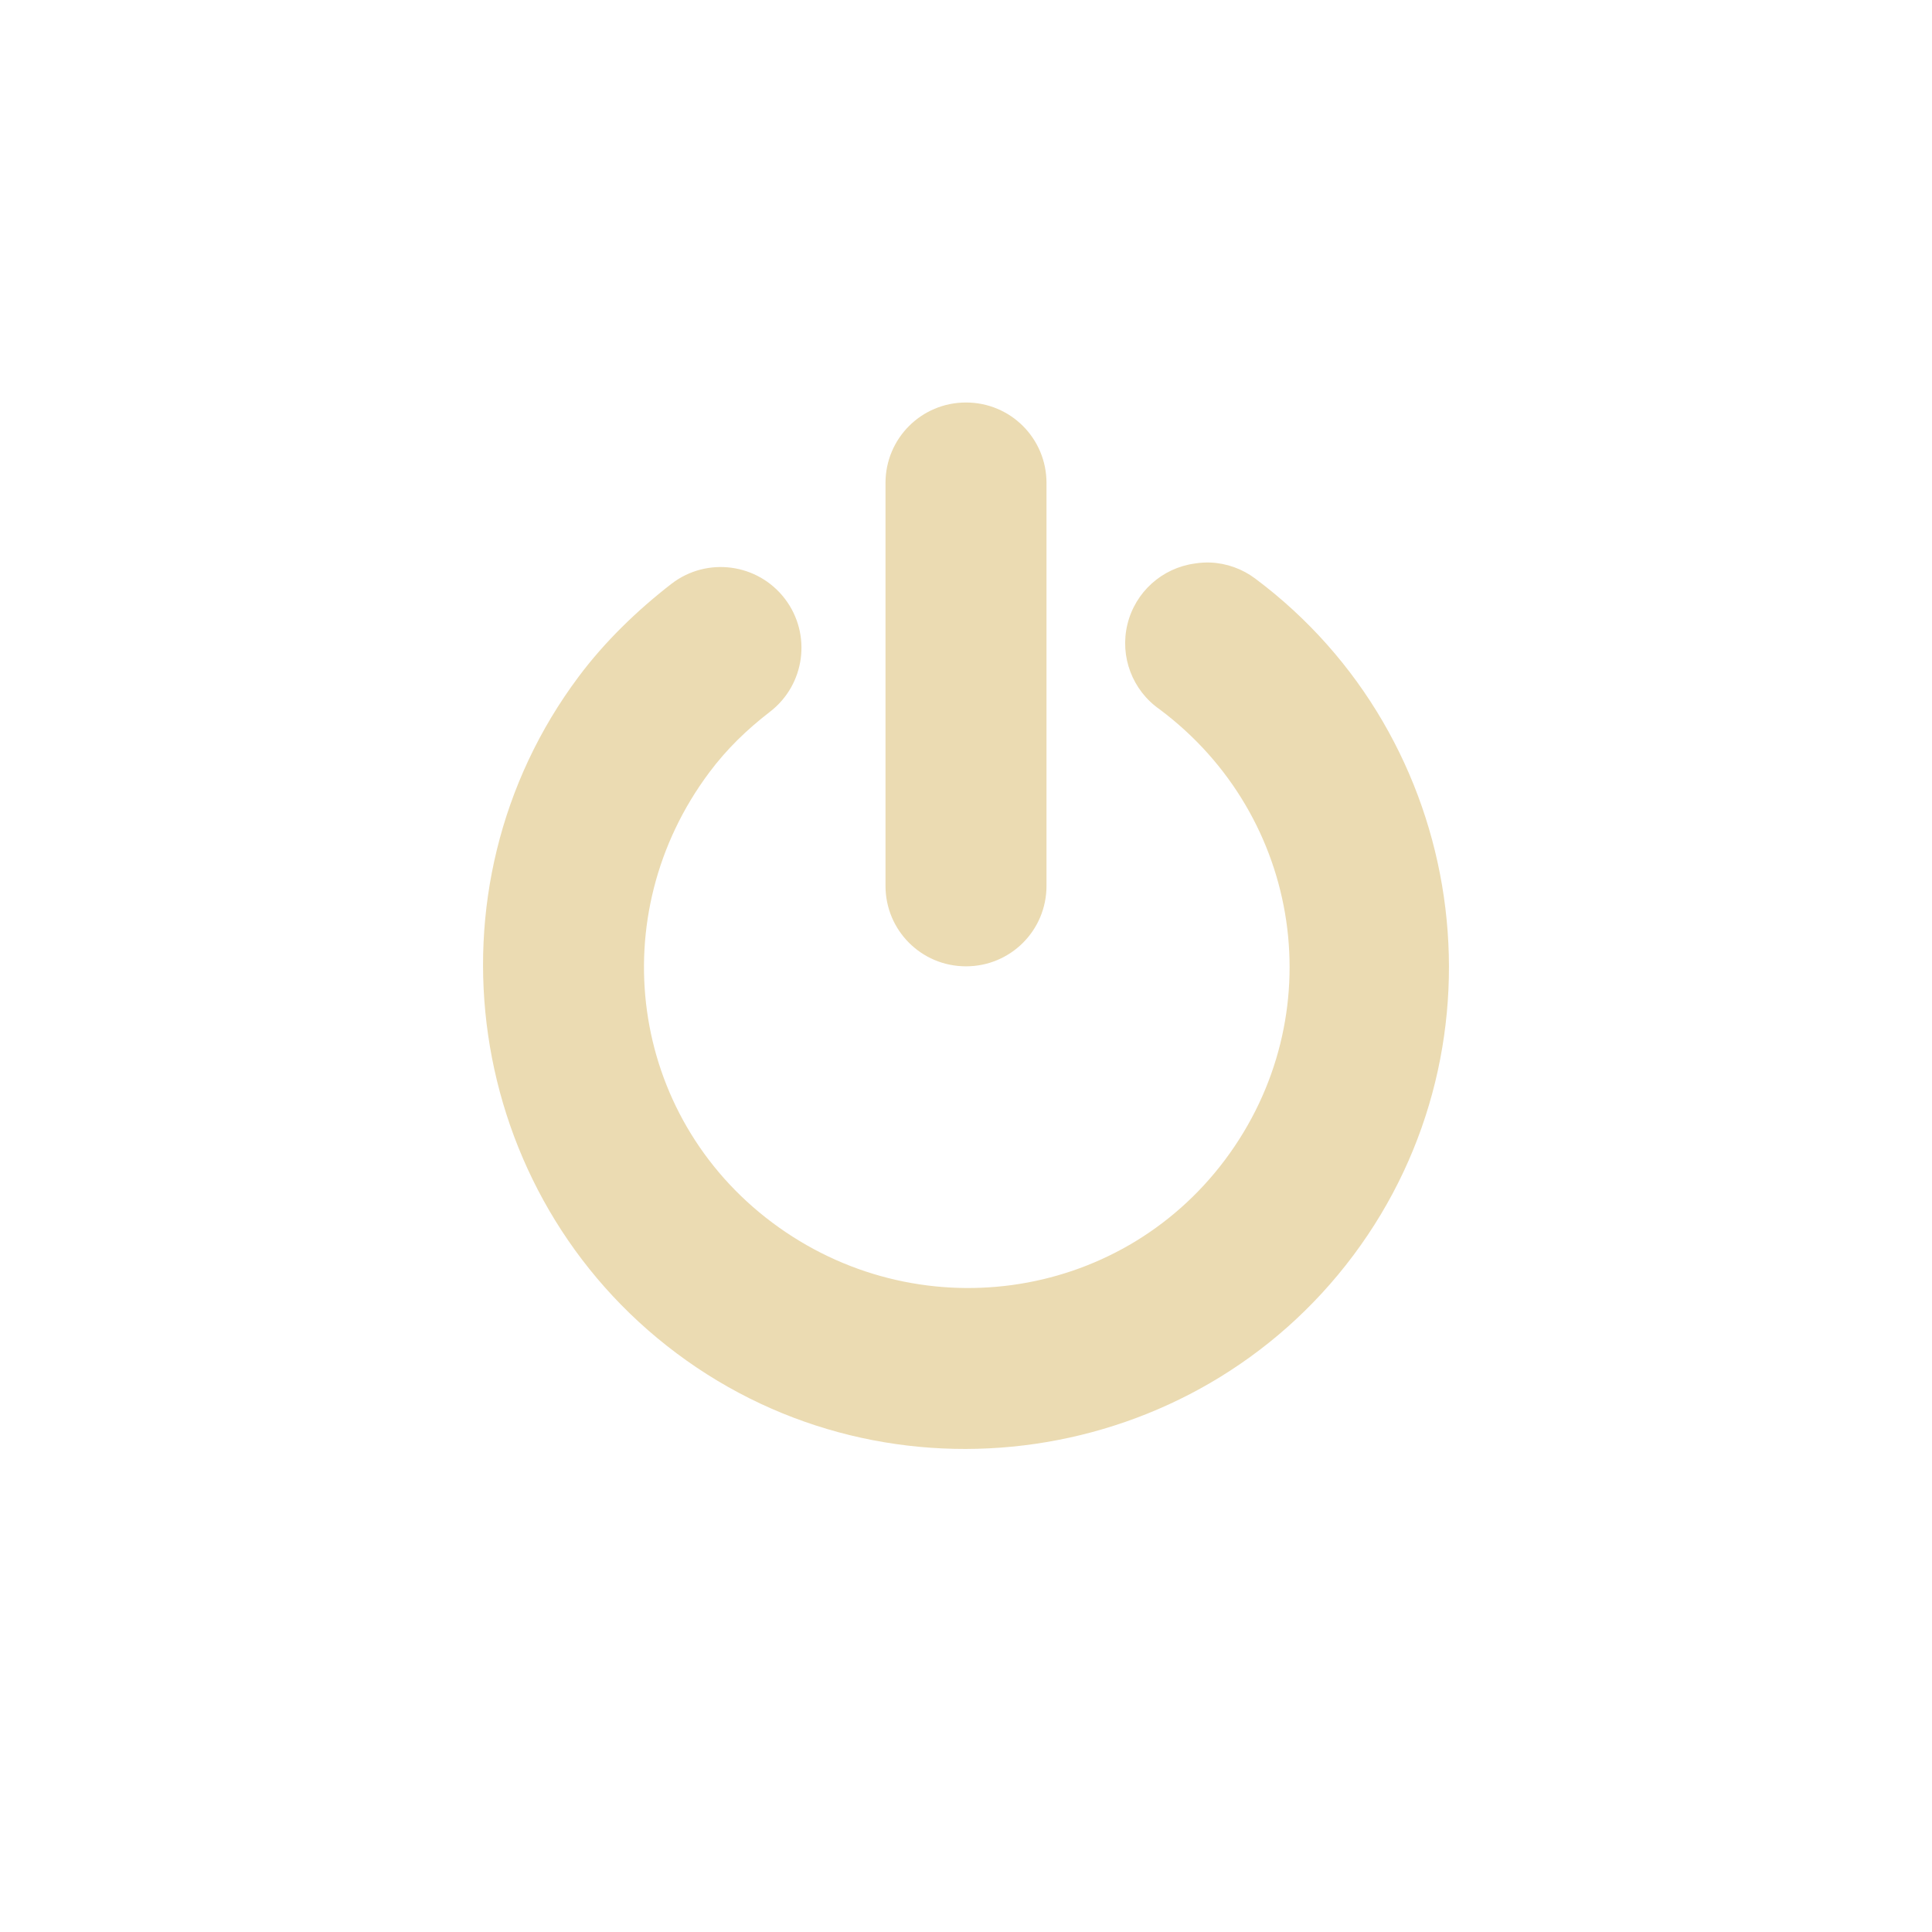
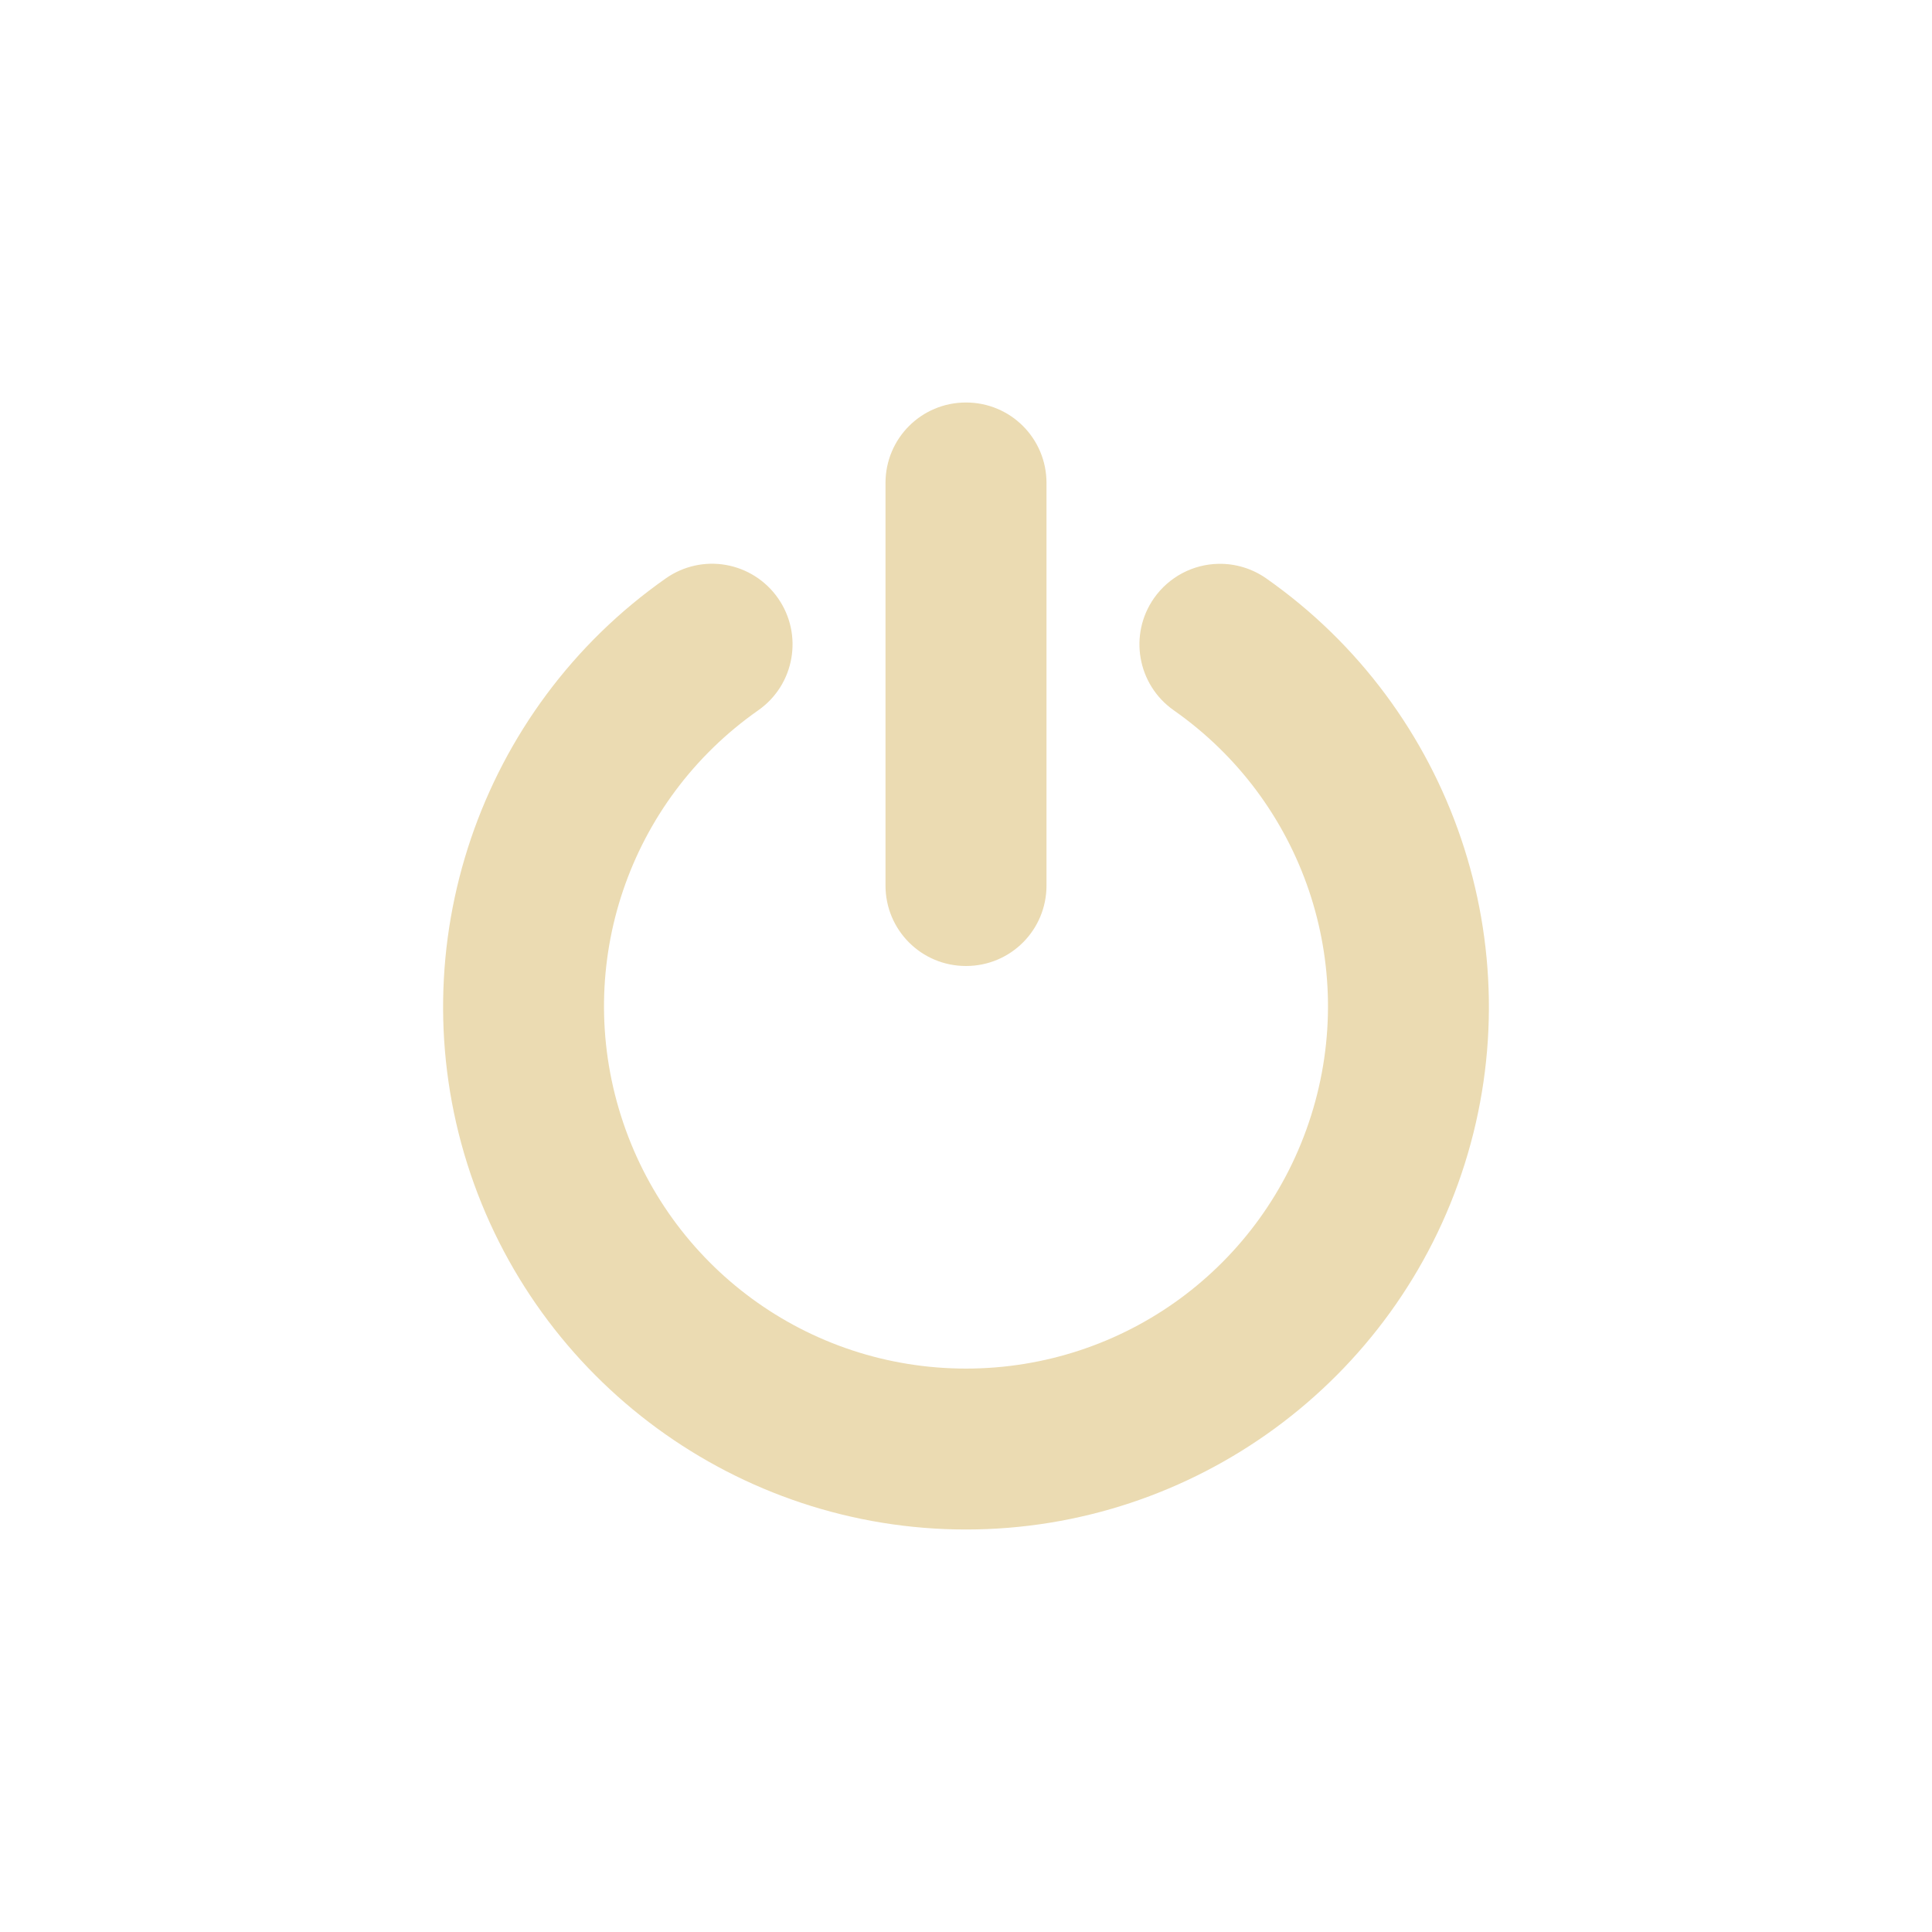
<svg xmlns="http://www.w3.org/2000/svg" width="24" height="24" version="1.1">
  <defs>
-     <style id="current-color-scheme" type="text/css">
-    .ColorScheme-Text { color:#ebdbb2; } .ColorScheme-Highlight { color:#458588; }
-   </style>
+     <style id="current-color-scheme" type="text/css">.ColorScheme-Text { color:#ebdbb2; } .ColorScheme-Highlight { color:#458588; } .ColorScheme-NeutralText { color:#fe8019; } .ColorScheme-PositiveText { color:#689d6a; } .ColorScheme-NegativeText { color:#fb4934; }</style>
  </defs>
-   <path style="fill:currentColor" class="ColorScheme-Text" d="M 12 5 C 11.446 5 11 5.446 11 6 L 11 11.004 C 11 11.558 11.446 12.004 12 12.004 C 12.554 12.004 13 11.558 13 11.004 L 13 6 C 13 5.446 12.554 5 12 5 z M 15.037 6.988 A 1 1 0 0 0 14.844 7 A 1 1 0 0 0 14.406 8.812 C 16.185 10.143 16.549 12.628 15.219 14.406 C 13.888 16.185 11.372 16.518 9.594 15.188 C 7.815 13.857 7.482 11.372 8.812 9.594 C 9.029 9.304 9.276 9.065 9.562 8.844 A 1.003 1.003 0 1 0 8.344 7.25 C 7.915 7.582 7.512 7.972 7.188 8.406 C 5.21 11.05 5.762 14.835 8.406 16.812 C 11.05 18.79 14.835 18.238 16.812 15.594 C 18.79 12.95 18.238 9.165 15.594 7.188 A 1 1 0 0 0 15.037 6.988 z" />
+   <path class="ColorScheme-Text" d="m12 5c-0.554 0-1 0.446-1 1v5c0 0.554 0.446 1 1 1s1-0.446 1-1v-5c0-0.554-0.446-1-1-1zm3.137 2.004c-0.32 0.006-0.617 0.164-0.801 0.426-0.317 0.452-0.208 1.075 0.244 1.393 1.61 1.128 2.299 3.16 1.707 5.035s-2.321 3.143-4.287 3.143-3.695-1.268-4.287-3.143c-0.592-1.875 0.097-3.907 1.707-5.035 0.452-0.317 0.561-0.941 0.244-1.393-0.152-0.218-0.385-0.366-0.646-0.412-0.261-0.046-0.529 0.014-0.746 0.166-2.318 1.625-3.319 4.576-2.467 7.275 0.852 2.699 3.365 4.541 6.195 4.541 2.831-1.09e-4 5.344-1.842 6.195-4.541 0.852-2.7-0.149-5.651-2.467-7.275-0.173-0.121-0.381-0.184-0.592-0.18z" fill="currentColor" />
</svg>
